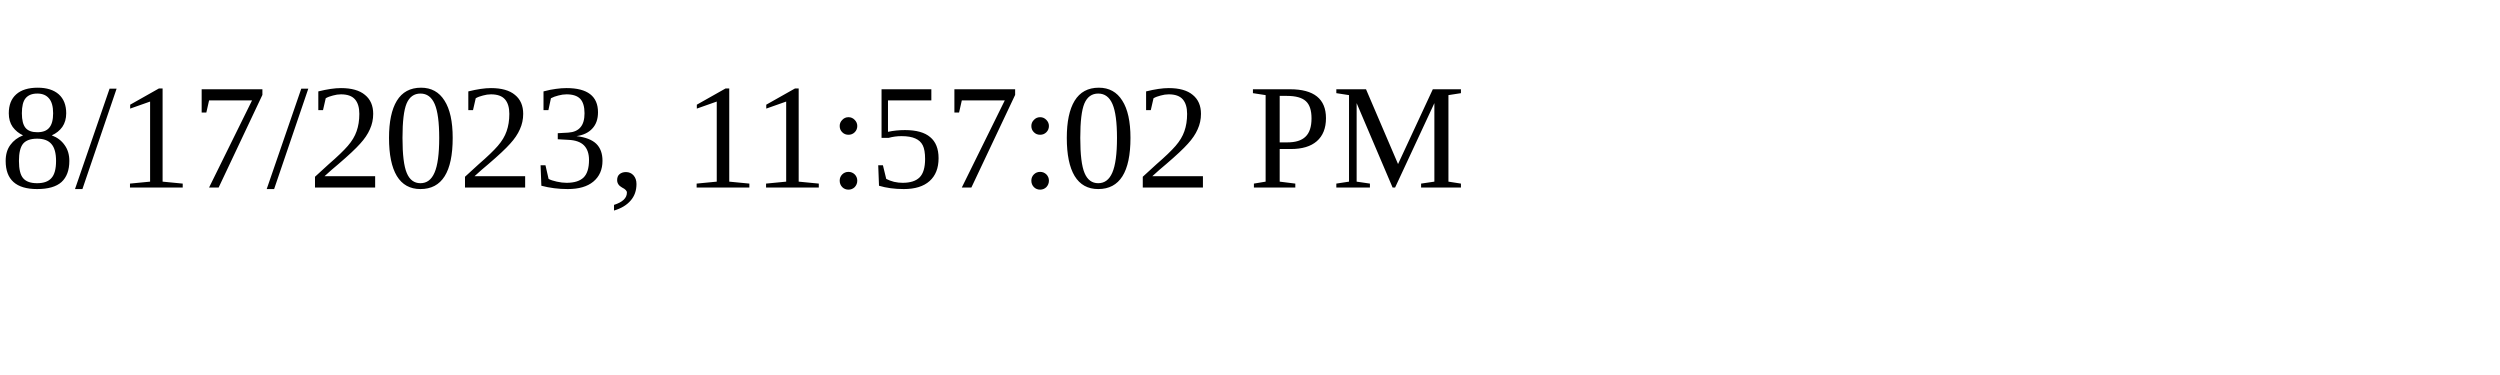
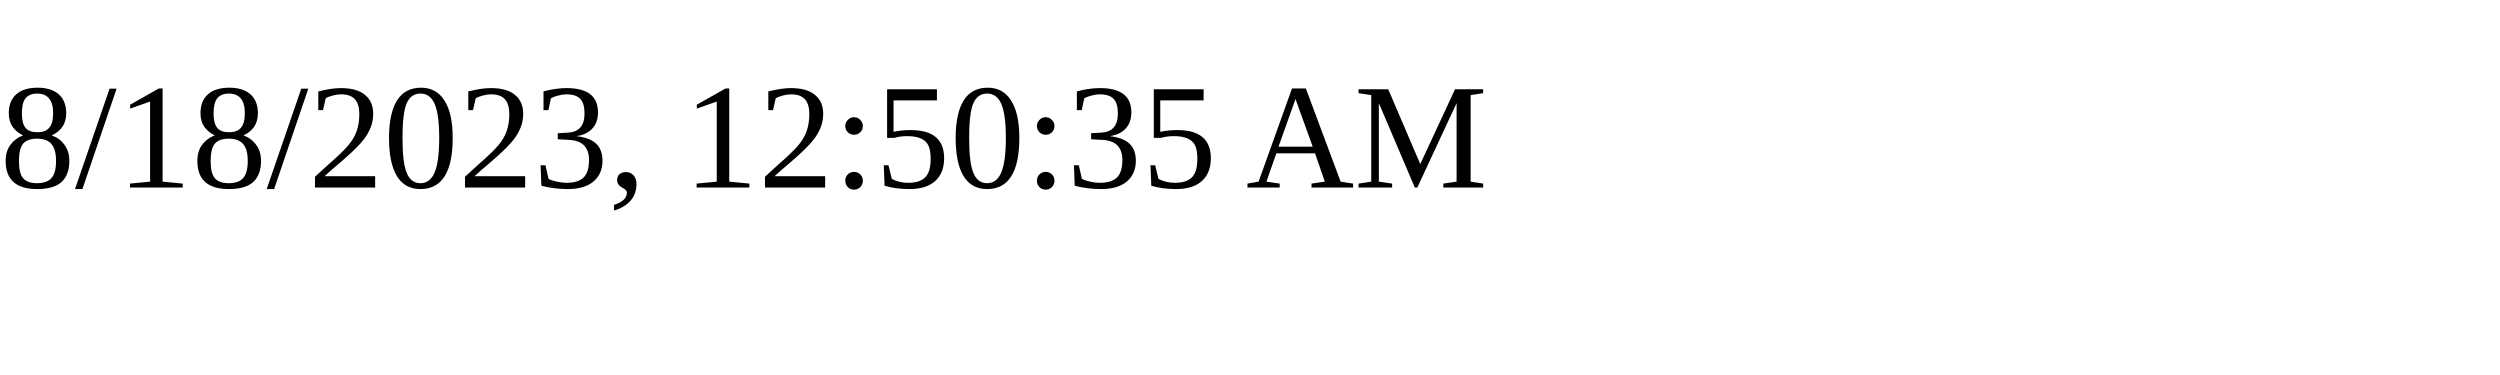
<svg xmlns="http://www.w3.org/2000/svg" height="30" width="200">
-   <text x="0" y="15">8/17/2023, 11:57:02 PM</text>
+   <text x="0" y="15">8/18/2023, 12:50:35 AM</text>
</svg>
